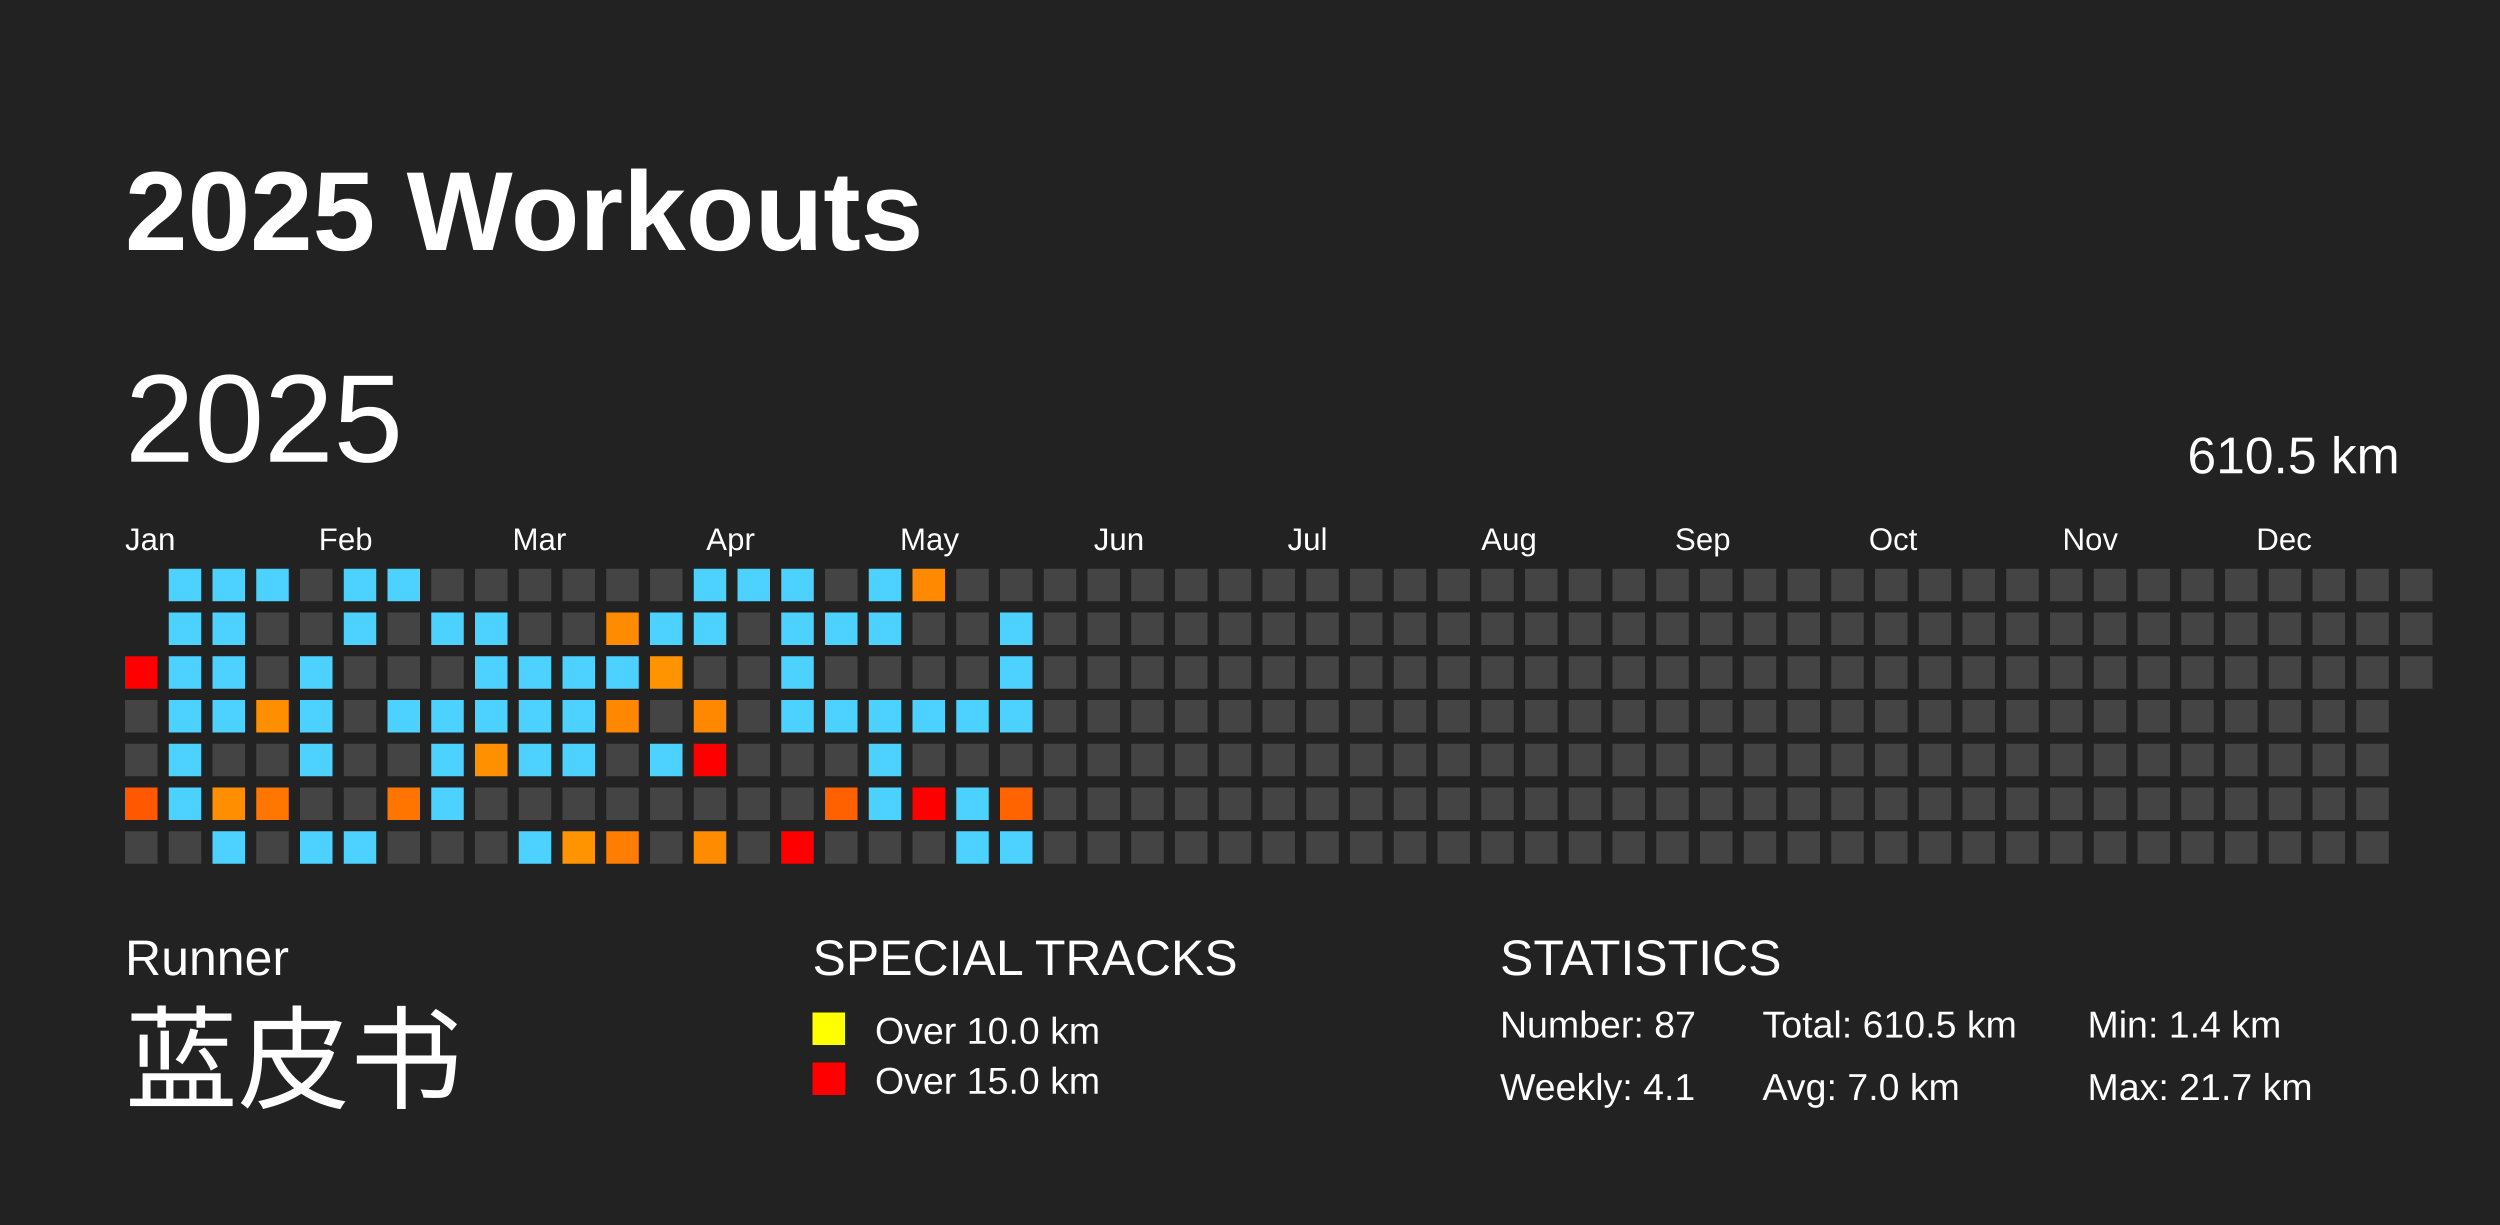
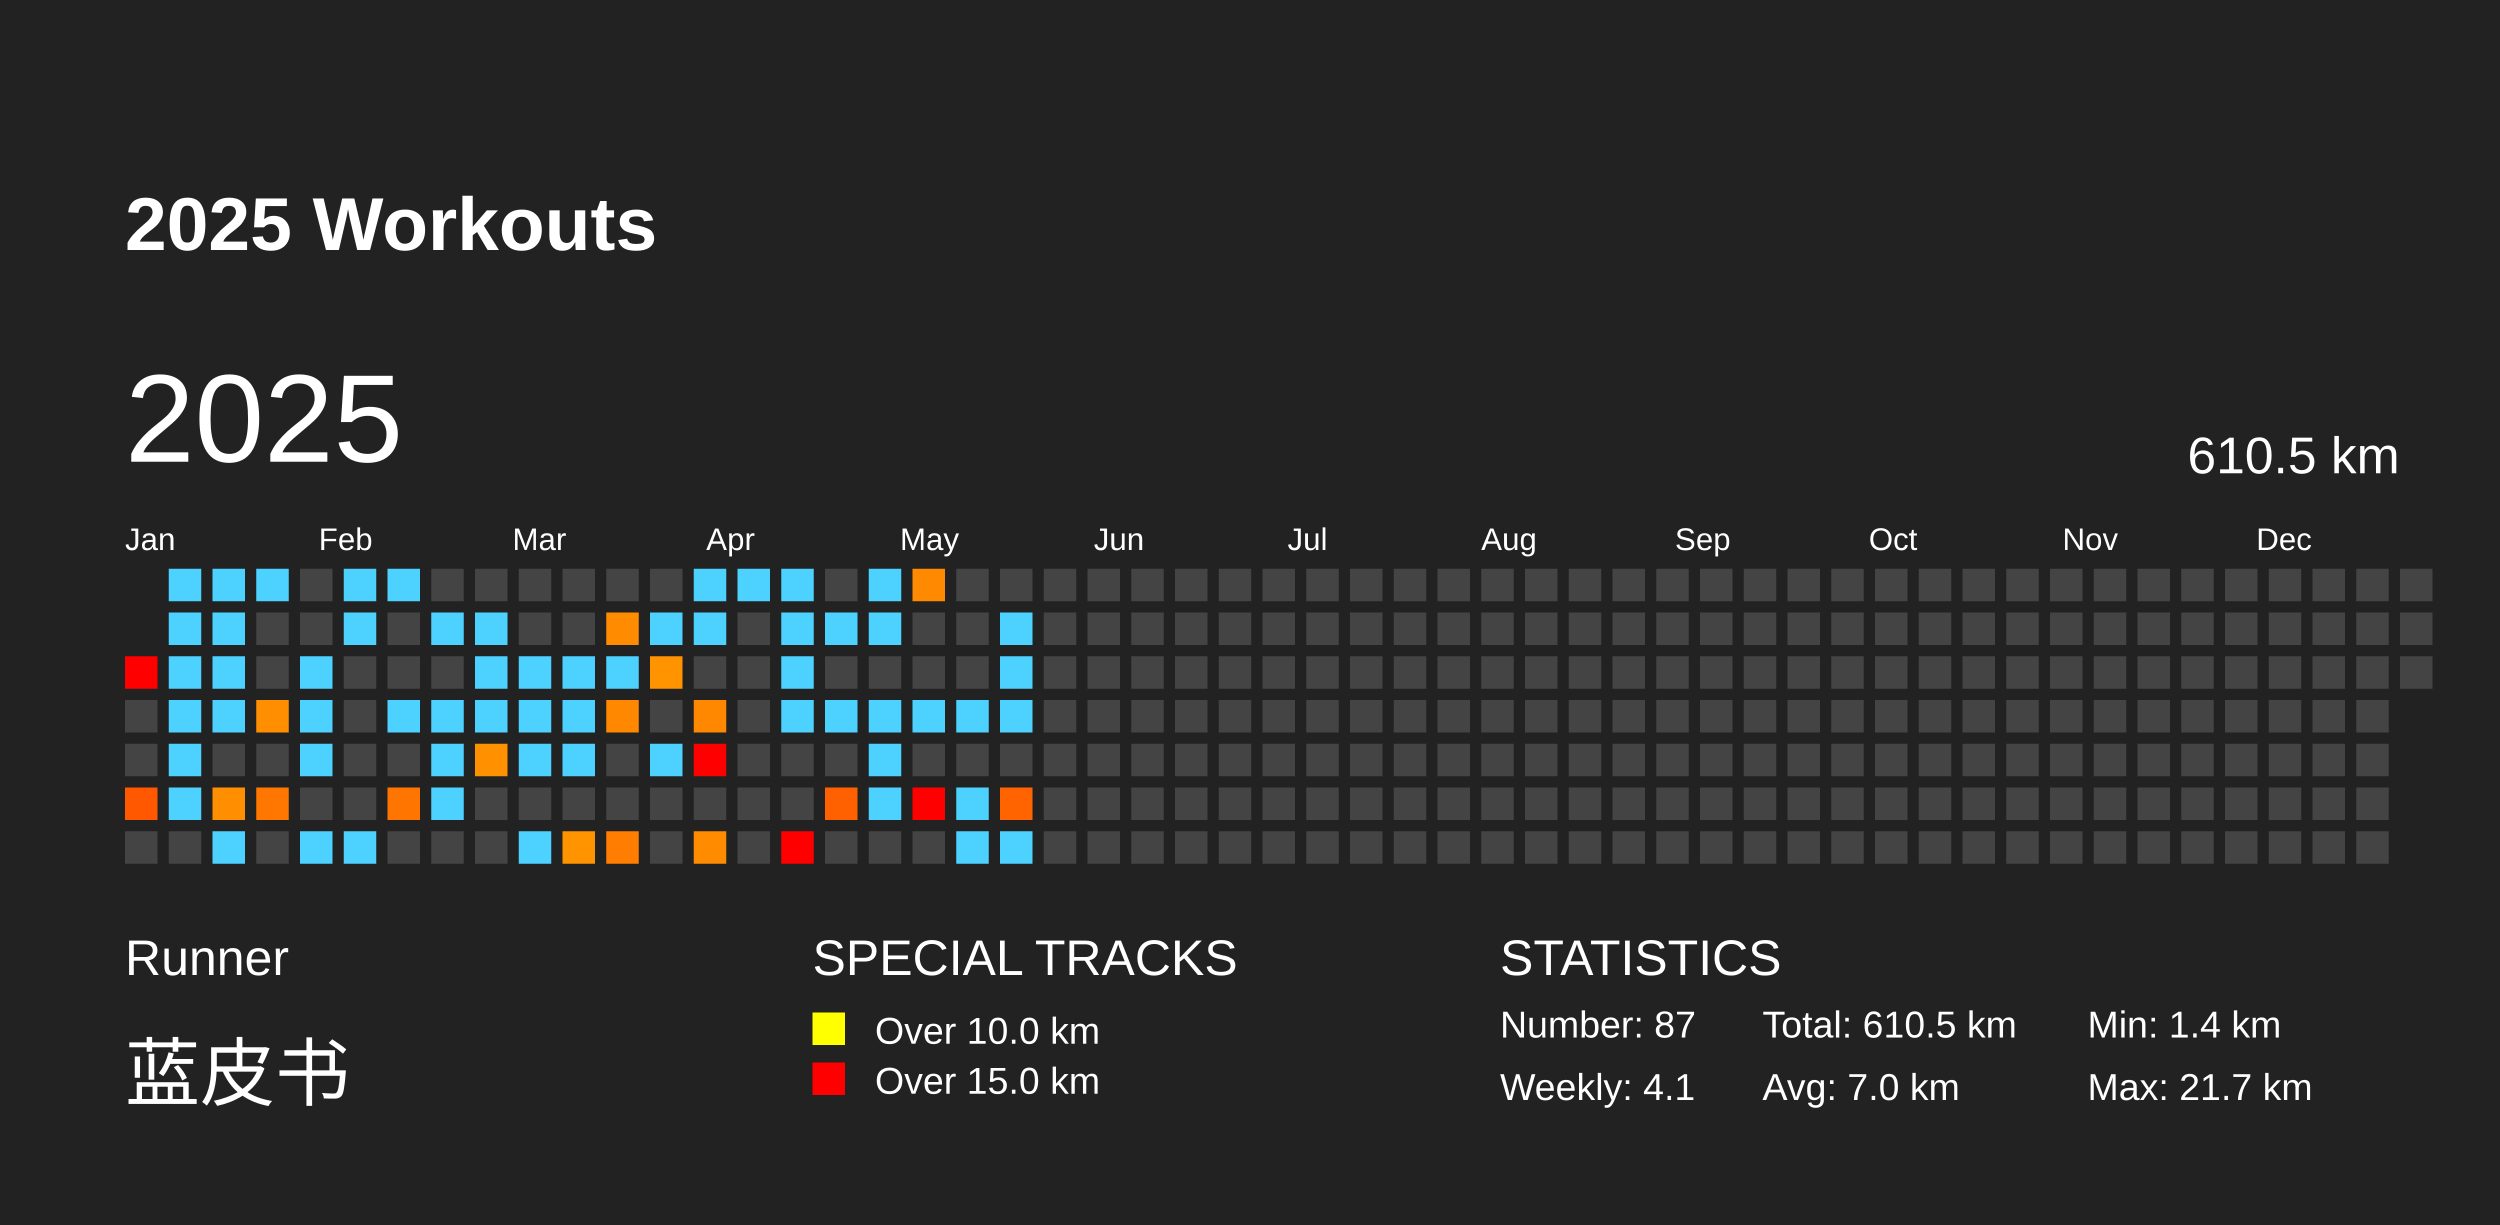
<svg xmlns="http://www.w3.org/2000/svg" baseProfile="full" height="98mm" version="1.1" viewBox="0,0,200,98" width="200mm">
  <defs />
  <rect fill="#222222" height="98" width="200" x="0" y="0" />
-   <text fill="#FFFFFF" style="font-size:9px; font-family:Arial; font-weight:bold;" x="10" y="20">2025 Workouts</text>
+   <text fill="#FFFFFF" style="font-size:6px; font-family:Arial; font-weight:bold;" x="10" y="20">2025 Workouts</text>
  <text fill="#FFFFFF" style="font-size:4px; font-family:Arial" x="10" y="78">Runner</text>
-   <text fill="#FFFFFF" style="font-size:9px; font-family:Arial" x="10" y="88">蓝皮书</text>
+   <text fill="#FFFFFF" style="font-size:6px; font-family:Arial" x="10" y="88">蓝皮书</text>
  <text fill="#FFFFFF" style="font-size:4px; font-family:Arial" x="65" y="78">SPECIAL TRACKS</text>
  <rect fill="yellow" height="2.6" width="2.6" x="65" y="81" />
  <text fill="#FFFFFF" style="font-size:3px; font-family:Arial" x="70" y="83.5">Over 10.0 km</text>
  <rect fill="red" height="2.6" width="2.6" x="65" y="85" />
  <text fill="#FFFFFF" style="font-size:3px; font-family:Arial" x="70" y="87.5">Over 15.0 km</text>
  <text fill="#FFFFFF" style="font-size:4px; font-family:Arial" x="120" y="78">STATISTICS</text>
  <text fill="#FFFFFF" style="font-size:3px; font-family:Arial" x="120" y="83">Number: 87</text>
  <text fill="#FFFFFF" style="font-size:3px; font-family:Arial" x="120" y="88">Weekly: 4.1</text>
  <text fill="#FFFFFF" style="font-size:3px; font-family:Arial" x="141" y="83">Total: 610.5 km</text>
  <text fill="#FFFFFF" style="font-size:3px; font-family:Arial" x="141" y="88">Avg: 7.0 km</text>
  <text fill="#FFFFFF" style="font-size:3px; font-family:Arial" x="167" y="83">Min: 1.4 km</text>
  <text fill="#FFFFFF" style="font-size:3px; font-family:Arial" x="167" y="88">Max: 21.7 km</text>
  <text dominant-baseline="hanging" fill="#FFFFFF" style="font-size:10.0px; font-family:Arial;" x="10" y="30">2025</text>
  <text dominant-baseline="hanging" fill="#FFFFFF" style="font-size:4.125px; font-family:Arial;" x="175" y="35">610.5 km</text>
  <text fill="#FFFFFF" style="font-size:2.5px; font-family:Arial" x="10.0" y="44">Jan</text>
  <text fill="#FFFFFF" style="font-size:2.5px; font-family:Arial" x="25.5" y="44">Feb</text>
  <text fill="#FFFFFF" style="font-size:2.5px; font-family:Arial" x="41.0" y="44">Mar</text>
  <text fill="#FFFFFF" style="font-size:2.5px; font-family:Arial" x="56.5" y="44">Apr</text>
  <text fill="#FFFFFF" style="font-size:2.5px; font-family:Arial" x="72.0" y="44">May</text>
  <text fill="#FFFFFF" style="font-size:2.5px; font-family:Arial" x="87.5" y="44">Jun</text>
  <text fill="#FFFFFF" style="font-size:2.5px; font-family:Arial" x="103.0" y="44">Jul</text>
  <text fill="#FFFFFF" style="font-size:2.5px; font-family:Arial" x="118.5" y="44">Aug</text>
  <text fill="#FFFFFF" style="font-size:2.5px; font-family:Arial" x="134.0" y="44">Sep</text>
  <text fill="#FFFFFF" style="font-size:2.5px; font-family:Arial" x="149.5" y="44">Oct</text>
  <text fill="#FFFFFF" style="font-size:2.5px; font-family:Arial" x="165.0" y="44">Nov</text>
  <text fill="#FFFFFF" style="font-size:2.5px; font-family:Arial" x="180.5" y="44">Dec</text>
  <rect fill="red" height="2.6" width="2.6" x="10.0" y="52.5" />
  <rect fill="#444444" height="2.6" width="2.6" x="10.0" y="56.0" />
  <rect fill="#444444" height="2.6" width="2.6" x="10.0" y="59.5" />
  <rect fill="#ff5800" height="2.6" width="2.6" x="10.0" y="63.0" />
  <rect fill="#444444" height="2.6" width="2.6" x="10.0" y="66.5" />
  <rect fill="#4dd2ff" height="2.6" width="2.6" x="13.5" y="45.5" />
  <rect fill="#4dd2ff" height="2.6" width="2.6" x="13.5" y="49.0" />
  <rect fill="#4dd2ff" height="2.6" width="2.6" x="13.5" y="52.5" />
  <rect fill="#4dd2ff" height="2.6" width="2.6" x="13.5" y="56.0" />
  <rect fill="#4dd2ff" height="2.6" width="2.6" x="13.5" y="59.5" />
  <rect fill="#4dd2ff" height="2.6" width="2.6" x="13.5" y="63.0" />
  <rect fill="#444444" height="2.6" width="2.6" x="13.5" y="66.5" />
  <rect fill="#4dd2ff" height="2.6" width="2.6" x="17.0" y="45.5" />
  <rect fill="#4dd2ff" height="2.6" width="2.6" x="17.0" y="49.0" />
  <rect fill="#4dd2ff" height="2.6" width="2.6" x="17.0" y="52.5" />
  <rect fill="#4dd2ff" height="2.6" width="2.6" x="17.0" y="56.0" />
  <rect fill="#444444" height="2.6" width="2.6" x="17.0" y="59.5" />
  <rect fill="#ff8f00" height="2.6" width="2.6" x="17.0" y="63.0" />
  <rect fill="#4dd2ff" height="2.6" width="2.6" x="17.0" y="66.5" />
  <rect fill="#4dd2ff" height="2.6" width="2.6" x="20.5" y="45.5" />
  <rect fill="#444444" height="2.6" width="2.6" x="20.5" y="49.0" />
  <rect fill="#444444" height="2.6" width="2.6" x="20.5" y="52.5" />
  <rect fill="#ff8f00" height="2.6" width="2.6" x="20.5" y="56.0" />
  <rect fill="#444444" height="2.6" width="2.6" x="20.5" y="59.5" />
  <rect fill="#ff7600" height="2.6" width="2.6" x="20.5" y="63.0" />
  <rect fill="#444444" height="2.6" width="2.6" x="20.5" y="66.5" />
  <rect fill="#444444" height="2.6" width="2.6" x="24.0" y="45.5" />
  <rect fill="#444444" height="2.6" width="2.6" x="24.0" y="49.0" />
  <rect fill="#4dd2ff" height="2.6" width="2.6" x="24.0" y="52.5" />
  <rect fill="#4dd2ff" height="2.6" width="2.6" x="24.0" y="56.0" />
  <rect fill="#4dd2ff" height="2.6" width="2.6" x="24.0" y="59.5" />
  <rect fill="#444444" height="2.6" width="2.6" x="24.0" y="63.0" />
  <rect fill="#4dd2ff" height="2.6" width="2.6" x="24.0" y="66.5" />
  <rect fill="#4dd2ff" height="2.6" width="2.6" x="27.5" y="45.5" />
  <rect fill="#4dd2ff" height="2.6" width="2.6" x="27.5" y="49.0" />
  <rect fill="#444444" height="2.6" width="2.6" x="27.5" y="52.5" />
  <rect fill="#444444" height="2.6" width="2.6" x="27.5" y="56.0" />
  <rect fill="#444444" height="2.6" width="2.6" x="27.5" y="59.5" />
  <rect fill="#444444" height="2.6" width="2.6" x="27.5" y="63.0" />
  <rect fill="#4dd2ff" height="2.6" width="2.6" x="27.5" y="66.5" />
  <rect fill="#4dd2ff" height="2.6" width="2.6" x="31.0" y="45.5" />
  <rect fill="#444444" height="2.6" width="2.6" x="31.0" y="49.0" />
  <rect fill="#444444" height="2.6" width="2.6" x="31.0" y="52.5" />
  <rect fill="#4dd2ff" height="2.6" width="2.6" x="31.0" y="56.0" />
  <rect fill="#444444" height="2.6" width="2.6" x="31.0" y="59.5" />
  <rect fill="#ff7500" height="2.6" width="2.6" x="31.0" y="63.0" />
  <rect fill="#444444" height="2.6" width="2.6" x="31.0" y="66.5" />
  <rect fill="#444444" height="2.6" width="2.6" x="34.5" y="45.5" />
  <rect fill="#4dd2ff" height="2.6" width="2.6" x="34.5" y="49.0" />
  <rect fill="#444444" height="2.6" width="2.6" x="34.5" y="52.5" />
  <rect fill="#4dd2ff" height="2.6" width="2.6" x="34.5" y="56.0" />
  <rect fill="#4dd2ff" height="2.6" width="2.6" x="34.5" y="59.5" />
  <rect fill="#4dd2ff" height="2.6" width="2.6" x="34.5" y="63.0" />
  <rect fill="#444444" height="2.6" width="2.6" x="34.5" y="66.5" />
  <rect fill="#444444" height="2.6" width="2.6" x="38.0" y="45.5" />
  <rect fill="#4dd2ff" height="2.6" width="2.6" x="38.0" y="49.0" />
  <rect fill="#4dd2ff" height="2.6" width="2.6" x="38.0" y="52.5" />
  <rect fill="#4dd2ff" height="2.6" width="2.6" x="38.0" y="56.0" />
  <rect fill="#ff9100" height="2.6" width="2.6" x="38.0" y="59.5" />
  <rect fill="#444444" height="2.6" width="2.6" x="38.0" y="63.0" />
  <rect fill="#444444" height="2.6" width="2.6" x="38.0" y="66.5" />
  <rect fill="#444444" height="2.6" width="2.6" x="41.5" y="45.5" />
  <rect fill="#444444" height="2.6" width="2.6" x="41.5" y="49.0" />
  <rect fill="#4dd2ff" height="2.6" width="2.6" x="41.5" y="52.5" />
  <rect fill="#4dd2ff" height="2.6" width="2.6" x="41.5" y="56.0" />
  <rect fill="#4dd2ff" height="2.6" width="2.6" x="41.5" y="59.5" />
  <rect fill="#444444" height="2.6" width="2.6" x="41.5" y="63.0" />
  <rect fill="#4dd2ff" height="2.6" width="2.6" x="41.5" y="66.5" />
  <rect fill="#444444" height="2.6" width="2.6" x="45.0" y="45.5" />
  <rect fill="#444444" height="2.6" width="2.6" x="45.0" y="49.0" />
  <rect fill="#4dd2ff" height="2.6" width="2.6" x="45.0" y="52.5" />
  <rect fill="#4dd2ff" height="2.6" width="2.6" x="45.0" y="56.0" />
  <rect fill="#4dd2ff" height="2.6" width="2.6" x="45.0" y="59.5" />
  <rect fill="#444444" height="2.6" width="2.6" x="45.0" y="63.0" />
  <rect fill="#ff9300" height="2.6" width="2.6" x="45.0" y="66.5" />
  <rect fill="#444444" height="2.6" width="2.6" x="48.5" y="45.5" />
  <rect fill="#ff8c00" height="2.6" width="2.6" x="48.5" y="49.0" />
  <rect fill="#4dd2ff" height="2.6" width="2.6" x="48.5" y="52.5" />
  <rect fill="#ff8800" height="2.6" width="2.6" x="48.5" y="56.0" />
  <rect fill="#444444" height="2.6" width="2.6" x="48.5" y="59.5" />
  <rect fill="#444444" height="2.6" width="2.6" x="48.5" y="63.0" />
  <rect fill="#ff7d00" height="2.6" width="2.6" x="48.5" y="66.5" />
  <rect fill="#444444" height="2.6" width="2.6" x="52.0" y="45.5" />
  <rect fill="#4dd2ff" height="2.6" width="2.6" x="52.0" y="49.0" />
  <rect fill="#ff9300" height="2.6" width="2.6" x="52.0" y="52.5" />
  <rect fill="#444444" height="2.6" width="2.6" x="52.0" y="56.0" />
  <rect fill="#4dd2ff" height="2.6" width="2.6" x="52.0" y="59.5" />
  <rect fill="#444444" height="2.6" width="2.6" x="52.0" y="63.0" />
  <rect fill="#444444" height="2.6" width="2.6" x="52.0" y="66.5" />
  <rect fill="#4dd2ff" height="2.6" width="2.6" x="55.5" y="45.5" />
  <rect fill="#4dd2ff" height="2.6" width="2.6" x="55.5" y="49.0" />
  <rect fill="#444444" height="2.6" width="2.6" x="55.5" y="52.5" />
  <rect fill="#ff8800" height="2.6" width="2.6" x="55.5" y="56.0" />
  <rect fill="red" height="2.6" width="2.6" x="55.5" y="59.5" />
  <rect fill="#444444" height="2.6" width="2.6" x="55.5" y="63.0" />
  <rect fill="#ff8c00" height="2.6" width="2.6" x="55.5" y="66.5" />
  <rect fill="#4dd2ff" height="2.6" width="2.6" x="59.0" y="45.5" />
  <rect fill="#444444" height="2.6" width="2.6" x="59.0" y="49.0" />
  <rect fill="#444444" height="2.6" width="2.6" x="59.0" y="52.5" />
  <rect fill="#444444" height="2.6" width="2.6" x="59.0" y="56.0" />
  <rect fill="#444444" height="2.6" width="2.6" x="59.0" y="59.5" />
  <rect fill="#444444" height="2.6" width="2.6" x="59.0" y="63.0" />
  <rect fill="#444444" height="2.6" width="2.6" x="59.0" y="66.5" />
  <rect fill="#4dd2ff" height="2.6" width="2.6" x="62.5" y="45.5" />
  <rect fill="#4dd2ff" height="2.6" width="2.6" x="62.5" y="49.0" />
  <rect fill="#4dd2ff" height="2.6" width="2.6" x="62.5" y="52.5" />
  <rect fill="#4dd2ff" height="2.6" width="2.6" x="62.5" y="56.0" />
  <rect fill="#444444" height="2.6" width="2.6" x="62.5" y="59.5" />
  <rect fill="#444444" height="2.6" width="2.6" x="62.5" y="63.0" />
  <rect fill="red" height="2.6" width="2.6" x="62.5" y="66.5" />
  <rect fill="#444444" height="2.6" width="2.6" x="66.0" y="45.5" />
  <rect fill="#4dd2ff" height="2.6" width="2.6" x="66.0" y="49.0" />
  <rect fill="#444444" height="2.6" width="2.6" x="66.0" y="52.5" />
  <rect fill="#4dd2ff" height="2.6" width="2.6" x="66.0" y="56.0" />
  <rect fill="#444444" height="2.6" width="2.6" x="66.0" y="59.5" />
  <rect fill="#ff6100" height="2.6" width="2.6" x="66.0" y="63.0" />
  <rect fill="#444444" height="2.6" width="2.6" x="66.0" y="66.5" />
  <rect fill="#4dd2ff" height="2.6" width="2.6" x="69.5" y="45.5" />
  <rect fill="#4dd2ff" height="2.6" width="2.6" x="69.5" y="49.0" />
  <rect fill="#444444" height="2.6" width="2.6" x="69.5" y="52.5" />
  <rect fill="#4dd2ff" height="2.6" width="2.6" x="69.5" y="56.0" />
  <rect fill="#4dd2ff" height="2.6" width="2.6" x="69.5" y="59.5" />
  <rect fill="#4dd2ff" height="2.6" width="2.6" x="69.5" y="63.0" />
  <rect fill="#444444" height="2.6" width="2.6" x="69.5" y="66.5" />
  <rect fill="#ff8900" height="2.6" width="2.6" x="73.0" y="45.5" />
  <rect fill="#444444" height="2.6" width="2.6" x="73.0" y="49.0" />
  <rect fill="#444444" height="2.6" width="2.6" x="73.0" y="52.5" />
  <rect fill="#4dd2ff" height="2.6" width="2.6" x="73.0" y="56.0" />
  <rect fill="#444444" height="2.6" width="2.6" x="73.0" y="59.5" />
  <rect fill="red" height="2.6" width="2.6" x="73.0" y="63.0" />
  <rect fill="#444444" height="2.6" width="2.6" x="73.0" y="66.5" />
  <rect fill="#444444" height="2.6" width="2.6" x="76.5" y="45.5" />
  <rect fill="#444444" height="2.6" width="2.6" x="76.5" y="49.0" />
  <rect fill="#444444" height="2.6" width="2.6" x="76.5" y="52.5" />
  <rect fill="#4dd2ff" height="2.6" width="2.6" x="76.5" y="56.0" />
  <rect fill="#444444" height="2.6" width="2.6" x="76.5" y="59.5" />
  <rect fill="#4dd2ff" height="2.6" width="2.6" x="76.5" y="63.0" />
  <rect fill="#4dd2ff" height="2.6" width="2.6" x="76.5" y="66.5" />
  <rect fill="#444444" height="2.6" width="2.6" x="80.0" y="45.5" />
  <rect fill="#4dd2ff" height="2.6" width="2.6" x="80.0" y="49.0" />
  <rect fill="#4dd2ff" height="2.6" width="2.6" x="80.0" y="52.5" />
  <rect fill="#4dd2ff" height="2.6" width="2.6" x="80.0" y="56.0" />
  <rect fill="#444444" height="2.6" width="2.6" x="80.0" y="59.5" />
  <rect fill="#ff6400" height="2.6" width="2.6" x="80.0" y="63.0" />
  <rect fill="#4dd2ff" height="2.6" width="2.6" x="80.0" y="66.5" />
  <rect fill="#444444" height="2.6" width="2.6" x="83.5" y="45.5" />
  <rect fill="#444444" height="2.6" width="2.6" x="83.5" y="49.0" />
  <rect fill="#444444" height="2.6" width="2.6" x="83.5" y="52.5" />
  <rect fill="#444444" height="2.6" width="2.6" x="83.5" y="56.0" />
  <rect fill="#444444" height="2.6" width="2.6" x="83.5" y="59.5" />
  <rect fill="#444444" height="2.6" width="2.6" x="83.5" y="63.0" />
  <rect fill="#444444" height="2.6" width="2.6" x="83.5" y="66.5" />
  <rect fill="#444444" height="2.6" width="2.6" x="87.0" y="45.5" />
  <rect fill="#444444" height="2.6" width="2.6" x="87.0" y="49.0" />
  <rect fill="#444444" height="2.6" width="2.6" x="87.0" y="52.5" />
  <rect fill="#444444" height="2.6" width="2.6" x="87.0" y="56.0" />
  <rect fill="#444444" height="2.6" width="2.6" x="87.0" y="59.5" />
  <rect fill="#444444" height="2.6" width="2.6" x="87.0" y="63.0" />
  <rect fill="#444444" height="2.6" width="2.6" x="87.0" y="66.5" />
  <rect fill="#444444" height="2.6" width="2.6" x="90.5" y="45.5" />
  <rect fill="#444444" height="2.6" width="2.6" x="90.5" y="49.0" />
  <rect fill="#444444" height="2.6" width="2.6" x="90.5" y="52.5" />
  <rect fill="#444444" height="2.6" width="2.6" x="90.5" y="56.0" />
  <rect fill="#444444" height="2.6" width="2.6" x="90.5" y="59.5" />
  <rect fill="#444444" height="2.6" width="2.6" x="90.5" y="63.0" />
  <rect fill="#444444" height="2.6" width="2.6" x="90.5" y="66.5" />
  <rect fill="#444444" height="2.6" width="2.6" x="94.0" y="45.5" />
  <rect fill="#444444" height="2.6" width="2.6" x="94.0" y="49.0" />
  <rect fill="#444444" height="2.6" width="2.6" x="94.0" y="52.5" />
  <rect fill="#444444" height="2.6" width="2.6" x="94.0" y="56.0" />
  <rect fill="#444444" height="2.6" width="2.6" x="94.0" y="59.5" />
  <rect fill="#444444" height="2.6" width="2.6" x="94.0" y="63.0" />
  <rect fill="#444444" height="2.6" width="2.6" x="94.0" y="66.5" />
  <rect fill="#444444" height="2.6" width="2.6" x="97.5" y="45.5" />
  <rect fill="#444444" height="2.6" width="2.6" x="97.5" y="49.0" />
  <rect fill="#444444" height="2.6" width="2.6" x="97.5" y="52.5" />
  <rect fill="#444444" height="2.6" width="2.6" x="97.5" y="56.0" />
  <rect fill="#444444" height="2.6" width="2.6" x="97.5" y="59.5" />
  <rect fill="#444444" height="2.6" width="2.6" x="97.5" y="63.0" />
  <rect fill="#444444" height="2.6" width="2.6" x="97.5" y="66.5" />
  <rect fill="#444444" height="2.6" width="2.6" x="101.0" y="45.5" />
  <rect fill="#444444" height="2.6" width="2.6" x="101.0" y="49.0" />
  <rect fill="#444444" height="2.6" width="2.6" x="101.0" y="52.5" />
  <rect fill="#444444" height="2.6" width="2.6" x="101.0" y="56.0" />
  <rect fill="#444444" height="2.6" width="2.6" x="101.0" y="59.5" />
  <rect fill="#444444" height="2.6" width="2.6" x="101.0" y="63.0" />
  <rect fill="#444444" height="2.6" width="2.6" x="101.0" y="66.5" />
  <rect fill="#444444" height="2.6" width="2.6" x="104.5" y="45.5" />
  <rect fill="#444444" height="2.6" width="2.6" x="104.5" y="49.0" />
  <rect fill="#444444" height="2.6" width="2.6" x="104.5" y="52.5" />
  <rect fill="#444444" height="2.6" width="2.6" x="104.5" y="56.0" />
  <rect fill="#444444" height="2.6" width="2.6" x="104.5" y="59.5" />
  <rect fill="#444444" height="2.6" width="2.6" x="104.5" y="63.0" />
  <rect fill="#444444" height="2.6" width="2.6" x="104.5" y="66.5" />
  <rect fill="#444444" height="2.6" width="2.6" x="108.0" y="45.5" />
  <rect fill="#444444" height="2.6" width="2.6" x="108.0" y="49.0" />
  <rect fill="#444444" height="2.6" width="2.6" x="108.0" y="52.5" />
  <rect fill="#444444" height="2.6" width="2.6" x="108.0" y="56.0" />
  <rect fill="#444444" height="2.6" width="2.6" x="108.0" y="59.5" />
  <rect fill="#444444" height="2.6" width="2.6" x="108.0" y="63.0" />
  <rect fill="#444444" height="2.6" width="2.6" x="108.0" y="66.5" />
  <rect fill="#444444" height="2.6" width="2.6" x="111.5" y="45.5" />
  <rect fill="#444444" height="2.6" width="2.6" x="111.5" y="49.0" />
  <rect fill="#444444" height="2.6" width="2.6" x="111.5" y="52.5" />
  <rect fill="#444444" height="2.6" width="2.6" x="111.5" y="56.0" />
  <rect fill="#444444" height="2.6" width="2.6" x="111.5" y="59.5" />
  <rect fill="#444444" height="2.6" width="2.6" x="111.5" y="63.0" />
  <rect fill="#444444" height="2.6" width="2.6" x="111.5" y="66.5" />
  <rect fill="#444444" height="2.6" width="2.6" x="115.0" y="45.5" />
  <rect fill="#444444" height="2.6" width="2.6" x="115.0" y="49.0" />
  <rect fill="#444444" height="2.6" width="2.6" x="115.0" y="52.5" />
  <rect fill="#444444" height="2.6" width="2.6" x="115.0" y="56.0" />
  <rect fill="#444444" height="2.6" width="2.6" x="115.0" y="59.5" />
  <rect fill="#444444" height="2.6" width="2.6" x="115.0" y="63.0" />
  <rect fill="#444444" height="2.6" width="2.6" x="115.0" y="66.5" />
  <rect fill="#444444" height="2.6" width="2.6" x="118.5" y="45.5" />
  <rect fill="#444444" height="2.6" width="2.6" x="118.5" y="49.0" />
  <rect fill="#444444" height="2.6" width="2.6" x="118.5" y="52.5" />
  <rect fill="#444444" height="2.6" width="2.6" x="118.5" y="56.0" />
  <rect fill="#444444" height="2.6" width="2.6" x="118.5" y="59.5" />
  <rect fill="#444444" height="2.6" width="2.6" x="118.5" y="63.0" />
  <rect fill="#444444" height="2.6" width="2.6" x="118.5" y="66.5" />
  <rect fill="#444444" height="2.6" width="2.6" x="122.0" y="45.5" />
  <rect fill="#444444" height="2.6" width="2.6" x="122.0" y="49.0" />
  <rect fill="#444444" height="2.6" width="2.6" x="122.0" y="52.5" />
  <rect fill="#444444" height="2.6" width="2.6" x="122.0" y="56.0" />
  <rect fill="#444444" height="2.6" width="2.6" x="122.0" y="59.5" />
  <rect fill="#444444" height="2.6" width="2.6" x="122.0" y="63.0" />
  <rect fill="#444444" height="2.6" width="2.6" x="122.0" y="66.5" />
  <rect fill="#444444" height="2.6" width="2.6" x="125.5" y="45.5" />
  <rect fill="#444444" height="2.6" width="2.6" x="125.5" y="49.0" />
  <rect fill="#444444" height="2.6" width="2.6" x="125.5" y="52.5" />
  <rect fill="#444444" height="2.6" width="2.6" x="125.5" y="56.0" />
  <rect fill="#444444" height="2.6" width="2.6" x="125.5" y="59.5" />
  <rect fill="#444444" height="2.6" width="2.6" x="125.5" y="63.0" />
  <rect fill="#444444" height="2.6" width="2.6" x="125.5" y="66.5" />
  <rect fill="#444444" height="2.6" width="2.6" x="129.0" y="45.5" />
  <rect fill="#444444" height="2.6" width="2.6" x="129.0" y="49.0" />
  <rect fill="#444444" height="2.6" width="2.6" x="129.0" y="52.5" />
  <rect fill="#444444" height="2.6" width="2.6" x="129.0" y="56.0" />
  <rect fill="#444444" height="2.6" width="2.6" x="129.0" y="59.5" />
  <rect fill="#444444" height="2.6" width="2.6" x="129.0" y="63.0" />
  <rect fill="#444444" height="2.6" width="2.6" x="129.0" y="66.5" />
  <rect fill="#444444" height="2.6" width="2.6" x="132.5" y="45.5" />
  <rect fill="#444444" height="2.6" width="2.6" x="132.5" y="49.0" />
  <rect fill="#444444" height="2.6" width="2.6" x="132.5" y="52.5" />
  <rect fill="#444444" height="2.6" width="2.6" x="132.5" y="56.0" />
  <rect fill="#444444" height="2.6" width="2.6" x="132.5" y="59.5" />
  <rect fill="#444444" height="2.6" width="2.6" x="132.5" y="63.0" />
  <rect fill="#444444" height="2.6" width="2.6" x="132.5" y="66.5" />
  <rect fill="#444444" height="2.6" width="2.6" x="136.0" y="45.5" />
  <rect fill="#444444" height="2.6" width="2.6" x="136.0" y="49.0" />
  <rect fill="#444444" height="2.6" width="2.6" x="136.0" y="52.5" />
  <rect fill="#444444" height="2.6" width="2.6" x="136.0" y="56.0" />
  <rect fill="#444444" height="2.6" width="2.6" x="136.0" y="59.5" />
  <rect fill="#444444" height="2.6" width="2.6" x="136.0" y="63.0" />
  <rect fill="#444444" height="2.6" width="2.6" x="136.0" y="66.5" />
  <rect fill="#444444" height="2.6" width="2.6" x="139.5" y="45.5" />
  <rect fill="#444444" height="2.6" width="2.6" x="139.5" y="49.0" />
  <rect fill="#444444" height="2.6" width="2.6" x="139.5" y="52.5" />
  <rect fill="#444444" height="2.6" width="2.6" x="139.5" y="56.0" />
  <rect fill="#444444" height="2.6" width="2.6" x="139.5" y="59.5" />
  <rect fill="#444444" height="2.6" width="2.6" x="139.5" y="63.0" />
  <rect fill="#444444" height="2.6" width="2.6" x="139.5" y="66.5" />
  <rect fill="#444444" height="2.6" width="2.6" x="143.0" y="45.5" />
  <rect fill="#444444" height="2.6" width="2.6" x="143.0" y="49.0" />
  <rect fill="#444444" height="2.6" width="2.6" x="143.0" y="52.5" />
  <rect fill="#444444" height="2.6" width="2.6" x="143.0" y="56.0" />
  <rect fill="#444444" height="2.6" width="2.6" x="143.0" y="59.5" />
  <rect fill="#444444" height="2.6" width="2.6" x="143.0" y="63.0" />
  <rect fill="#444444" height="2.6" width="2.6" x="143.0" y="66.5" />
  <rect fill="#444444" height="2.6" width="2.6" x="146.5" y="45.5" />
  <rect fill="#444444" height="2.6" width="2.6" x="146.5" y="49.0" />
  <rect fill="#444444" height="2.6" width="2.6" x="146.5" y="52.5" />
  <rect fill="#444444" height="2.6" width="2.6" x="146.5" y="56.0" />
  <rect fill="#444444" height="2.6" width="2.6" x="146.5" y="59.5" />
  <rect fill="#444444" height="2.6" width="2.6" x="146.5" y="63.0" />
  <rect fill="#444444" height="2.6" width="2.6" x="146.5" y="66.5" />
  <rect fill="#444444" height="2.6" width="2.6" x="150.0" y="45.5" />
  <rect fill="#444444" height="2.6" width="2.6" x="150.0" y="49.0" />
  <rect fill="#444444" height="2.6" width="2.6" x="150.0" y="52.5" />
  <rect fill="#444444" height="2.6" width="2.6" x="150.0" y="56.0" />
  <rect fill="#444444" height="2.6" width="2.6" x="150.0" y="59.5" />
  <rect fill="#444444" height="2.6" width="2.6" x="150.0" y="63.0" />
  <rect fill="#444444" height="2.6" width="2.6" x="150.0" y="66.5" />
  <rect fill="#444444" height="2.6" width="2.6" x="153.5" y="45.5" />
  <rect fill="#444444" height="2.6" width="2.6" x="153.5" y="49.0" />
  <rect fill="#444444" height="2.6" width="2.6" x="153.5" y="52.5" />
  <rect fill="#444444" height="2.6" width="2.6" x="153.5" y="56.0" />
  <rect fill="#444444" height="2.6" width="2.6" x="153.5" y="59.5" />
  <rect fill="#444444" height="2.6" width="2.6" x="153.5" y="63.0" />
  <rect fill="#444444" height="2.6" width="2.6" x="153.5" y="66.5" />
  <rect fill="#444444" height="2.6" width="2.6" x="157.0" y="45.5" />
  <rect fill="#444444" height="2.6" width="2.6" x="157.0" y="49.0" />
  <rect fill="#444444" height="2.6" width="2.6" x="157.0" y="52.5" />
  <rect fill="#444444" height="2.6" width="2.6" x="157.0" y="56.0" />
  <rect fill="#444444" height="2.6" width="2.6" x="157.0" y="59.5" />
  <rect fill="#444444" height="2.6" width="2.6" x="157.0" y="63.0" />
  <rect fill="#444444" height="2.6" width="2.6" x="157.0" y="66.5" />
  <rect fill="#444444" height="2.6" width="2.6" x="160.5" y="45.5" />
  <rect fill="#444444" height="2.6" width="2.6" x="160.5" y="49.0" />
  <rect fill="#444444" height="2.6" width="2.6" x="160.5" y="52.5" />
  <rect fill="#444444" height="2.6" width="2.6" x="160.5" y="56.0" />
  <rect fill="#444444" height="2.6" width="2.6" x="160.5" y="59.5" />
  <rect fill="#444444" height="2.6" width="2.6" x="160.5" y="63.0" />
  <rect fill="#444444" height="2.6" width="2.6" x="160.5" y="66.5" />
  <rect fill="#444444" height="2.6" width="2.6" x="164.0" y="45.5" />
  <rect fill="#444444" height="2.6" width="2.6" x="164.0" y="49.0" />
  <rect fill="#444444" height="2.6" width="2.6" x="164.0" y="52.5" />
  <rect fill="#444444" height="2.6" width="2.6" x="164.0" y="56.0" />
  <rect fill="#444444" height="2.6" width="2.6" x="164.0" y="59.5" />
  <rect fill="#444444" height="2.6" width="2.6" x="164.0" y="63.0" />
  <rect fill="#444444" height="2.6" width="2.6" x="164.0" y="66.5" />
  <rect fill="#444444" height="2.6" width="2.6" x="167.5" y="45.5" />
  <rect fill="#444444" height="2.6" width="2.6" x="167.5" y="49.0" />
  <rect fill="#444444" height="2.6" width="2.6" x="167.5" y="52.5" />
  <rect fill="#444444" height="2.6" width="2.6" x="167.5" y="56.0" />
  <rect fill="#444444" height="2.6" width="2.6" x="167.5" y="59.5" />
  <rect fill="#444444" height="2.6" width="2.6" x="167.5" y="63.0" />
  <rect fill="#444444" height="2.6" width="2.6" x="167.5" y="66.5" />
  <rect fill="#444444" height="2.6" width="2.6" x="171.0" y="45.5" />
  <rect fill="#444444" height="2.6" width="2.6" x="171.0" y="49.0" />
  <rect fill="#444444" height="2.6" width="2.6" x="171.0" y="52.5" />
  <rect fill="#444444" height="2.6" width="2.6" x="171.0" y="56.0" />
  <rect fill="#444444" height="2.6" width="2.6" x="171.0" y="59.5" />
  <rect fill="#444444" height="2.6" width="2.6" x="171.0" y="63.0" />
  <rect fill="#444444" height="2.6" width="2.6" x="171.0" y="66.5" />
  <rect fill="#444444" height="2.6" width="2.6" x="174.5" y="45.5" />
  <rect fill="#444444" height="2.6" width="2.6" x="174.5" y="49.0" />
  <rect fill="#444444" height="2.6" width="2.6" x="174.5" y="52.5" />
  <rect fill="#444444" height="2.6" width="2.6" x="174.5" y="56.0" />
  <rect fill="#444444" height="2.6" width="2.6" x="174.5" y="59.5" />
  <rect fill="#444444" height="2.6" width="2.6" x="174.5" y="63.0" />
  <rect fill="#444444" height="2.6" width="2.6" x="174.5" y="66.5" />
  <rect fill="#444444" height="2.6" width="2.6" x="178.0" y="45.5" />
  <rect fill="#444444" height="2.6" width="2.6" x="178.0" y="49.0" />
  <rect fill="#444444" height="2.6" width="2.6" x="178.0" y="52.5" />
  <rect fill="#444444" height="2.6" width="2.6" x="178.0" y="56.0" />
  <rect fill="#444444" height="2.6" width="2.6" x="178.0" y="59.5" />
  <rect fill="#444444" height="2.6" width="2.6" x="178.0" y="63.0" />
  <rect fill="#444444" height="2.6" width="2.6" x="178.0" y="66.5" />
  <rect fill="#444444" height="2.6" width="2.6" x="181.5" y="45.5" />
  <rect fill="#444444" height="2.6" width="2.6" x="181.5" y="49.0" />
  <rect fill="#444444" height="2.6" width="2.6" x="181.5" y="52.5" />
  <rect fill="#444444" height="2.6" width="2.6" x="181.5" y="56.0" />
  <rect fill="#444444" height="2.6" width="2.6" x="181.5" y="59.5" />
  <rect fill="#444444" height="2.6" width="2.6" x="181.5" y="63.0" />
  <rect fill="#444444" height="2.6" width="2.6" x="181.5" y="66.5" />
  <rect fill="#444444" height="2.6" width="2.6" x="185.0" y="45.5" />
  <rect fill="#444444" height="2.6" width="2.6" x="185.0" y="49.0" />
  <rect fill="#444444" height="2.6" width="2.6" x="185.0" y="52.5" />
  <rect fill="#444444" height="2.6" width="2.6" x="185.0" y="56.0" />
  <rect fill="#444444" height="2.6" width="2.6" x="185.0" y="59.5" />
  <rect fill="#444444" height="2.6" width="2.6" x="185.0" y="63.0" />
  <rect fill="#444444" height="2.6" width="2.6" x="185.0" y="66.5" />
  <rect fill="#444444" height="2.6" width="2.6" x="188.5" y="45.5" />
  <rect fill="#444444" height="2.6" width="2.6" x="188.5" y="49.0" />
  <rect fill="#444444" height="2.6" width="2.6" x="188.5" y="52.5" />
  <rect fill="#444444" height="2.6" width="2.6" x="188.5" y="56.0" />
  <rect fill="#444444" height="2.6" width="2.6" x="188.5" y="59.5" />
  <rect fill="#444444" height="2.6" width="2.6" x="188.5" y="63.0" />
  <rect fill="#444444" height="2.6" width="2.6" x="188.5" y="66.5" />
  <rect fill="#444444" height="2.6" width="2.6" x="192.0" y="45.5" />
  <rect fill="#444444" height="2.6" width="2.6" x="192.0" y="49.0" />
  <rect fill="#444444" height="2.6" width="2.6" x="192.0" y="52.5" />
</svg>
